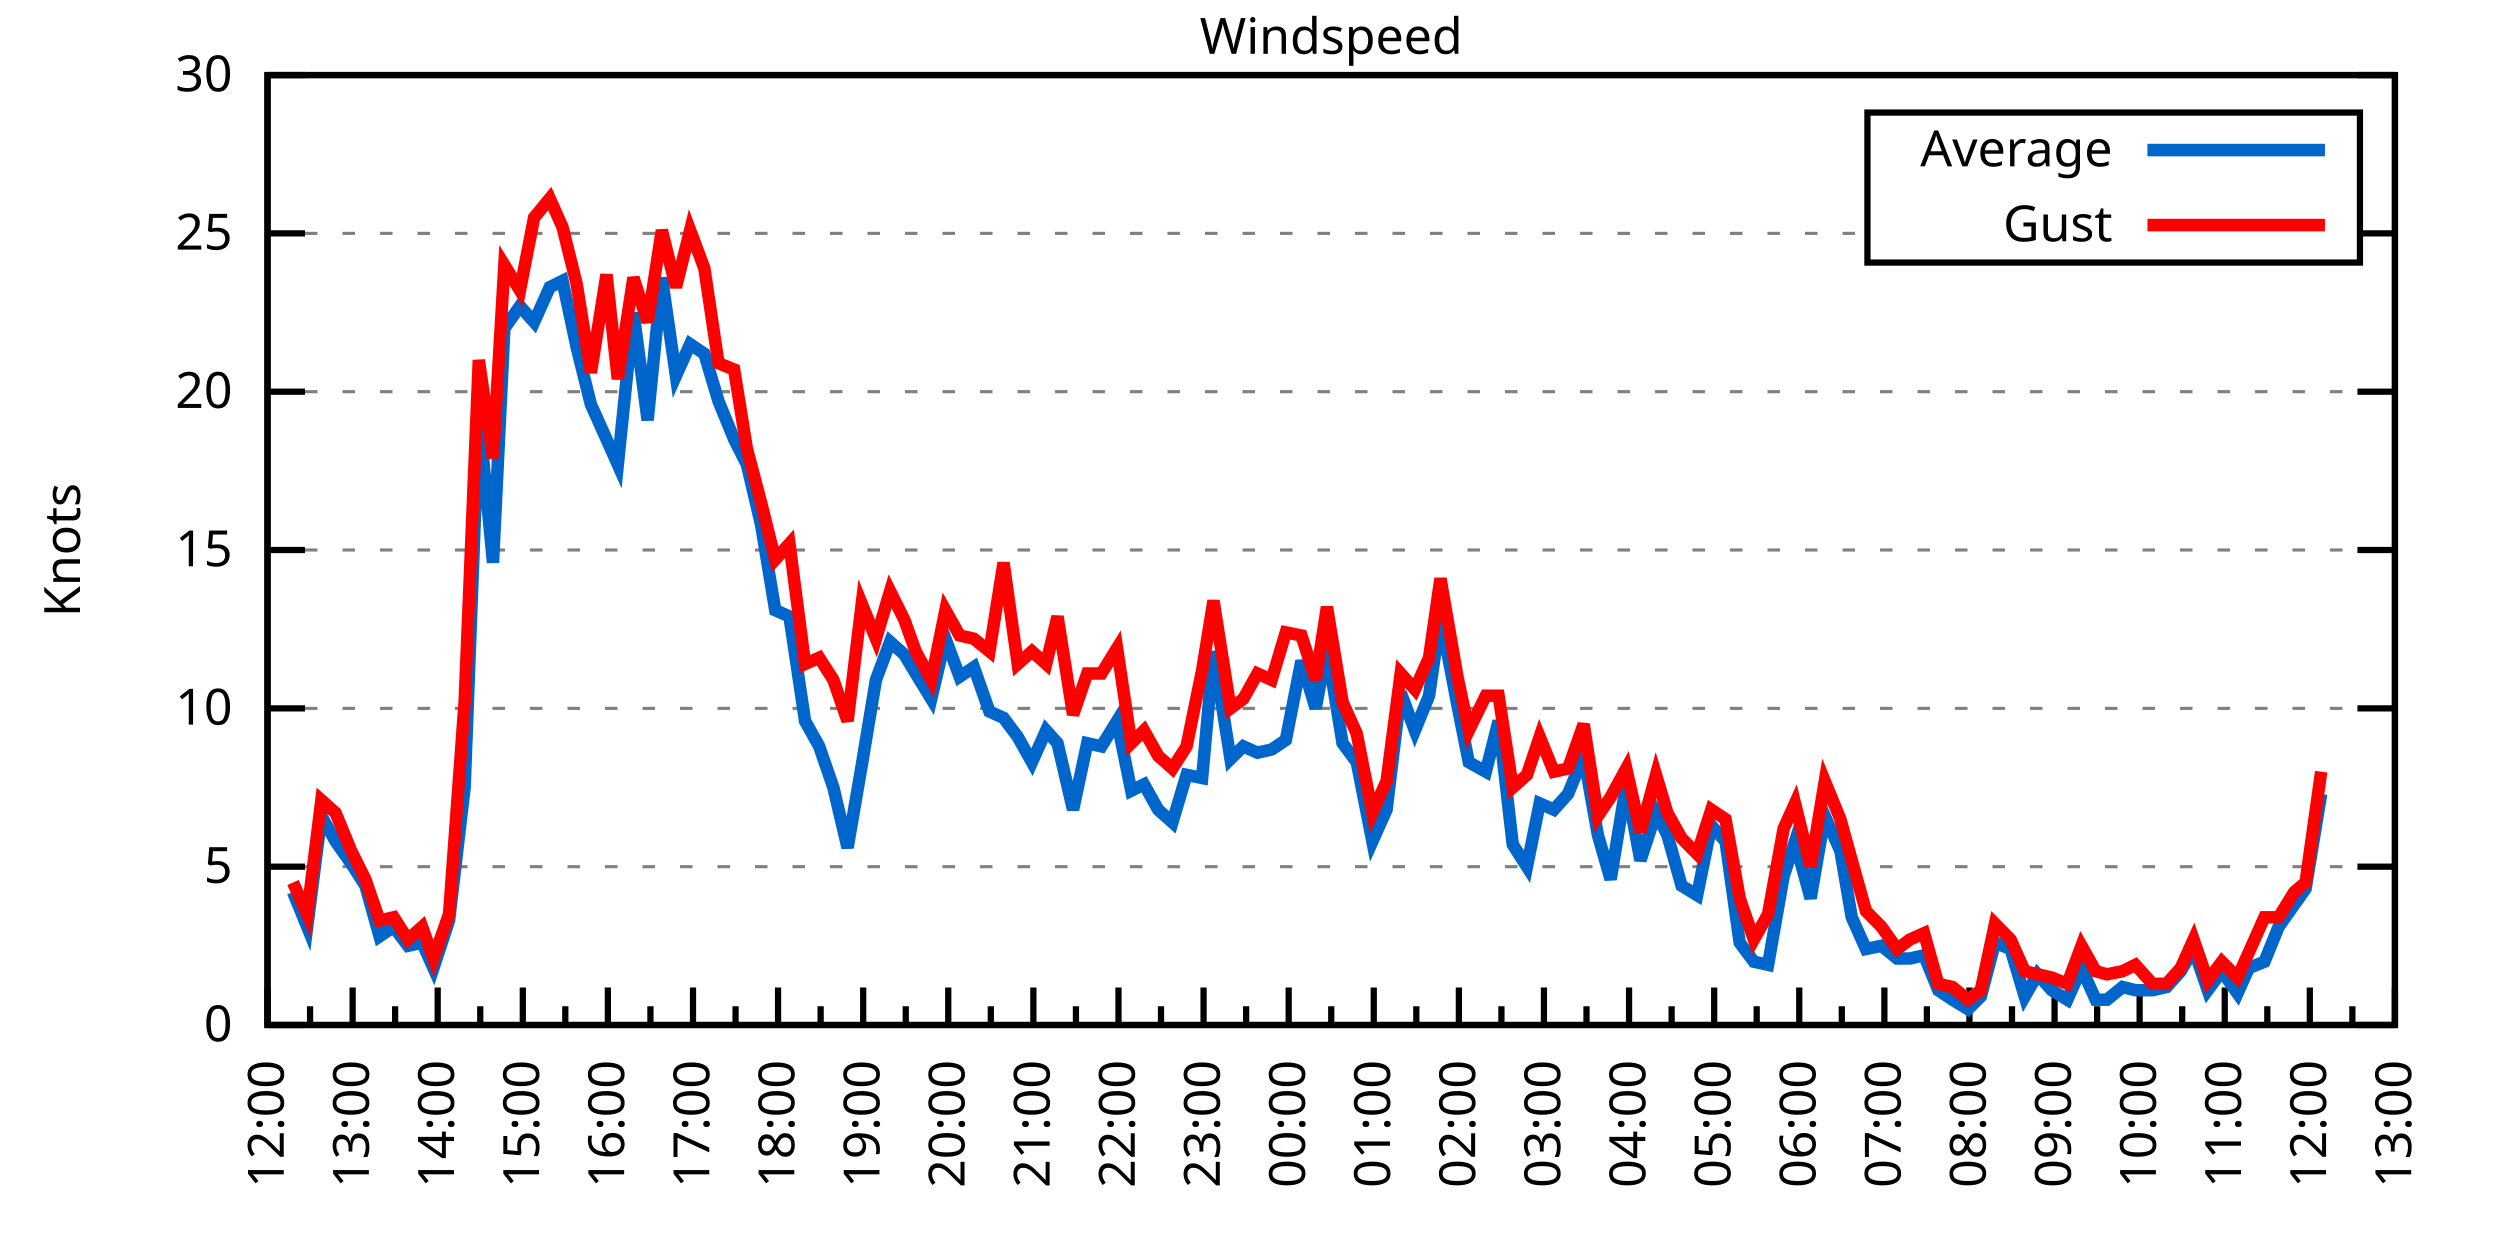
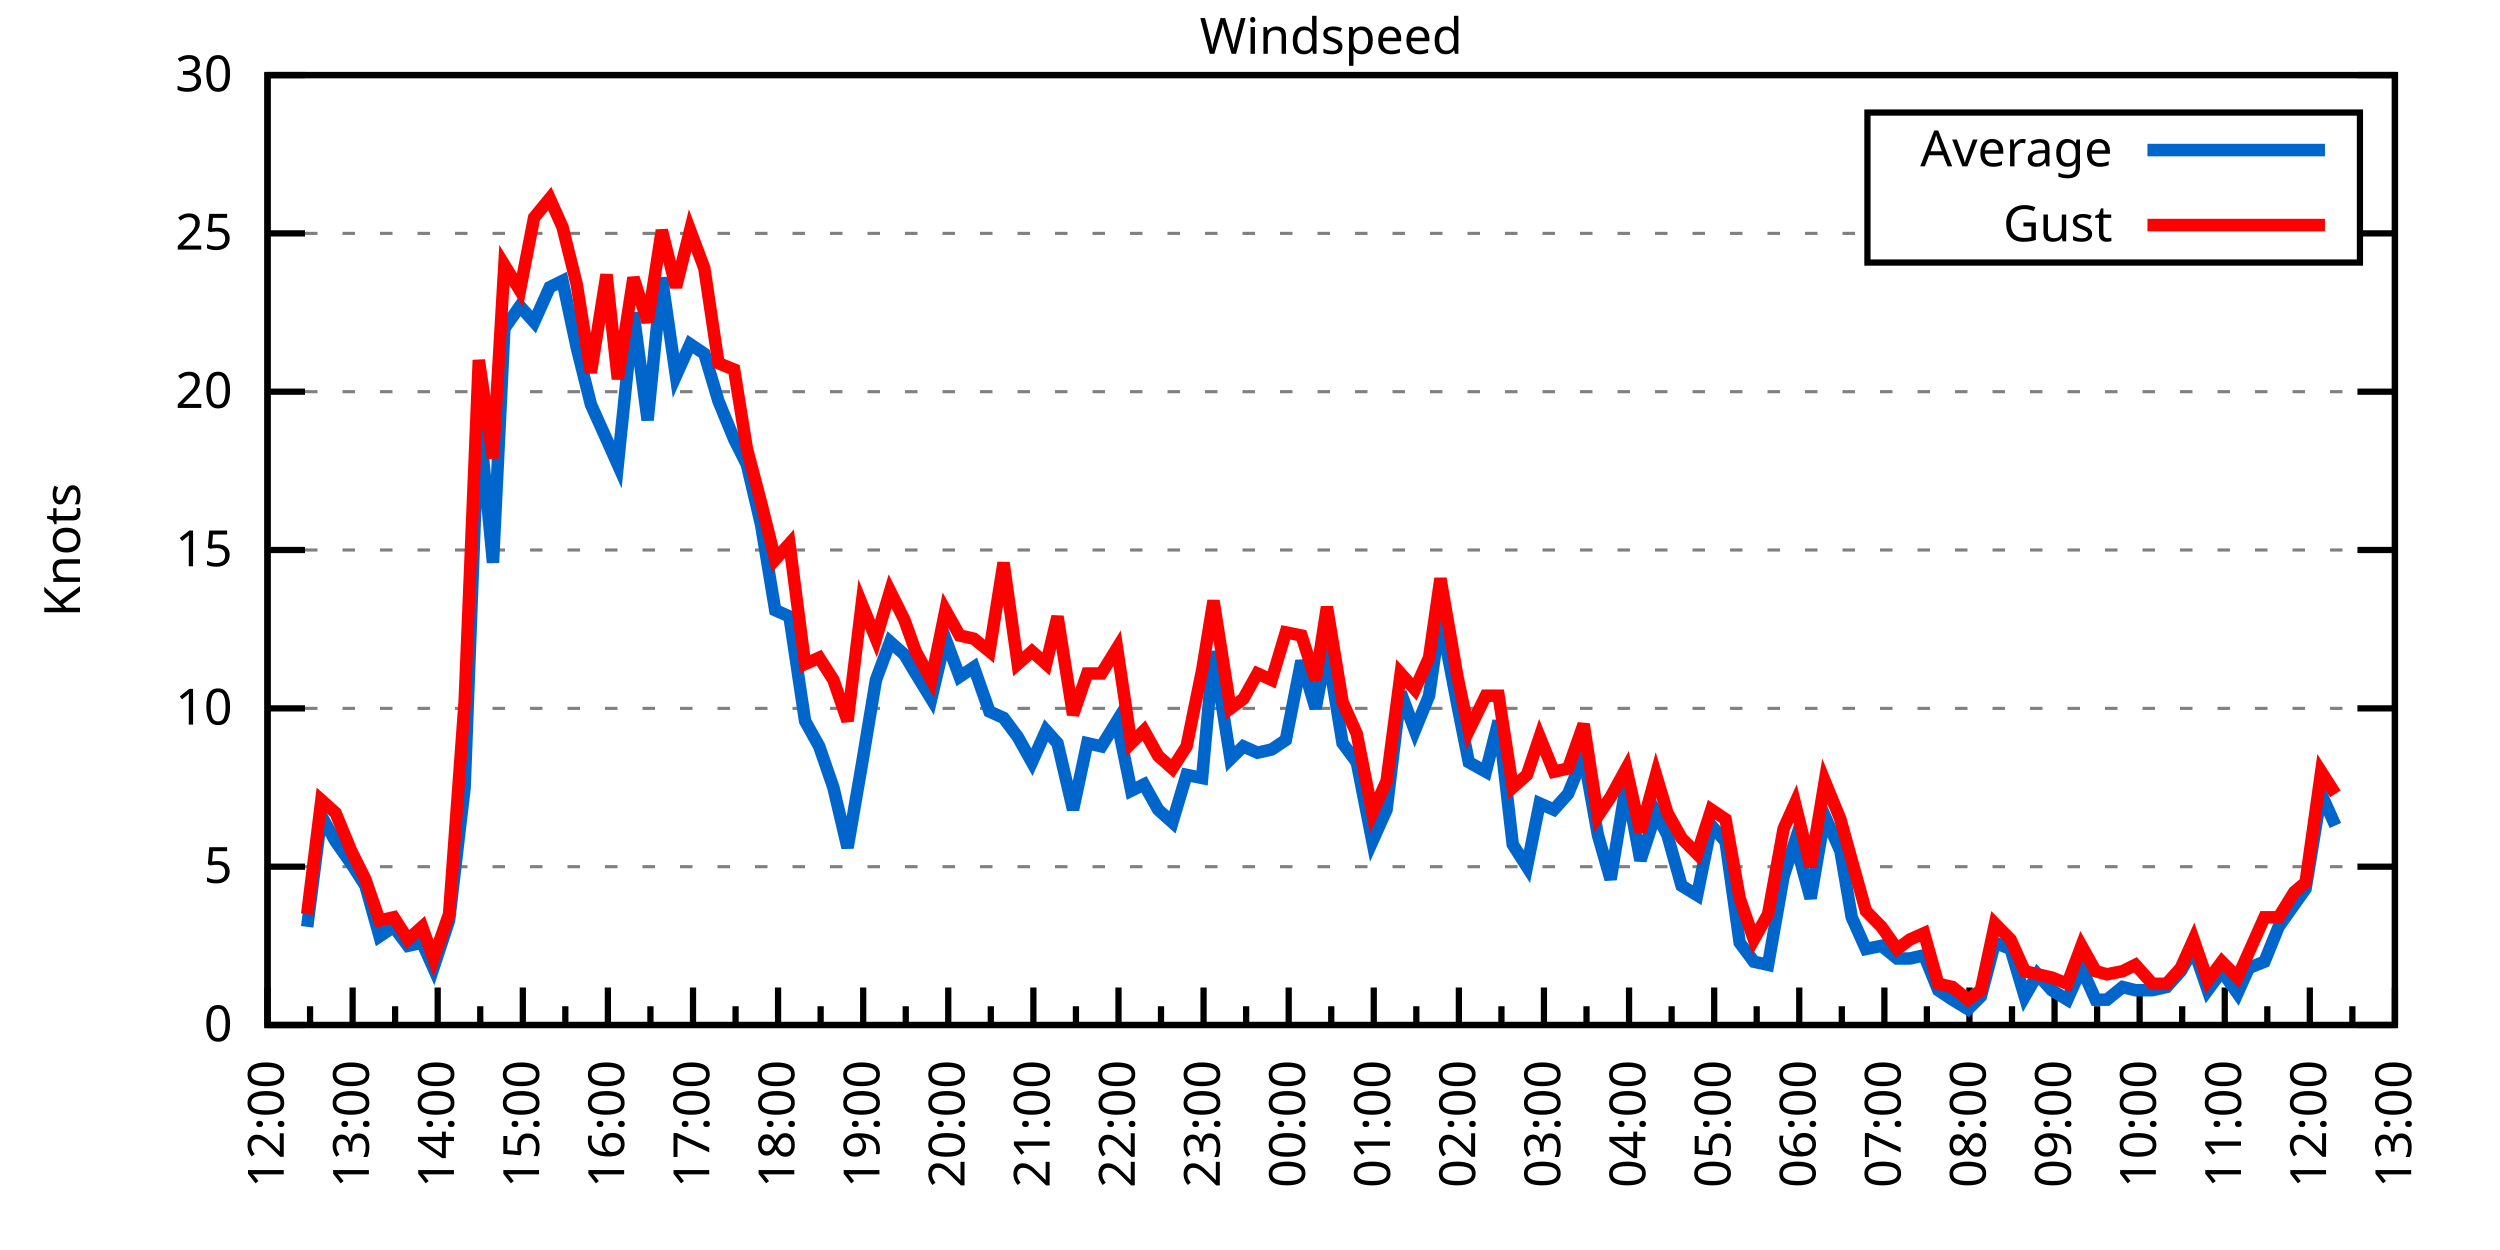
<svg xmlns="http://www.w3.org/2000/svg" xmlns:xlink="http://www.w3.org/1999/xlink" width="400" height="200" viewBox="0 0 400 200">
  <g id="gnuplot_canvas">
    <rect x="0" y="0" width="400" height="200" fill="none" />
    <defs>
      <circle id="gpDot" r="0.5" stroke-width="0.5" stroke="currentColor" />
      <path id="gpPt0" stroke-width="0.333" stroke="currentColor" d="M-1,0 h2 M0,-1 v2" />
      <path id="gpPt1" stroke-width="0.333" stroke="currentColor" d="M-1,-1 L1,1 M1,-1 L-1,1" />
      <path id="gpPt2" stroke-width="0.333" stroke="currentColor" d="M-1,0 L1,0 M0,-1 L0,1 M-1,-1 L1,1 M-1,1 L1,-1" />
      <rect id="gpPt3" stroke-width="0.333" stroke="currentColor" x="-1" y="-1" width="2" height="2" />
      <rect id="gpPt4" stroke-width="0.333" stroke="currentColor" fill="currentColor" x="-1" y="-1" width="2" height="2" />
      <circle id="gpPt5" stroke-width="0.333" stroke="currentColor" cx="0" cy="0" r="1" />
      <use xlink:href="#gpPt5" id="gpPt6" fill="currentColor" stroke="none" />
      <path id="gpPt7" stroke-width="0.333" stroke="currentColor" d="M0,-1.33 L-1.33,0.67 L1.33,0.67 z" />
      <use xlink:href="#gpPt7" id="gpPt8" fill="currentColor" stroke="none" />
      <use xlink:href="#gpPt7" id="gpPt9" stroke="currentColor" transform="rotate(180)" />
      <use xlink:href="#gpPt9" id="gpPt10" fill="currentColor" stroke="none" />
      <use xlink:href="#gpPt3" id="gpPt11" stroke="currentColor" transform="rotate(45)" />
      <use xlink:href="#gpPt11" id="gpPt12" fill="currentColor" stroke="none" />
      <path id="gpPt13" stroke-width="0.333" stroke="currentColor" d="M0,1.330 L1.265,0.411 L0.782,-1.067 L-0.782,-1.076 L-1.265,0.411 z" />
      <use xlink:href="#gpPt13" id="gpPt14" fill="currentColor" stroke="none" />
      <filter id="textbox" filterUnits="objectBoundingBox" x="0" y="0" height="1" width="1">
        <feFlood flood-color="white" flood-opacity="1" result="bgnd" />
        <feComposite in="SourceGraphic" in2="bgnd" operator="atop" />
      </filter>
      <filter id="greybox" filterUnits="objectBoundingBox" x="0" y="0" height="1" width="1">
        <feFlood flood-color="lightgrey" flood-opacity="1" result="grey" />
        <feComposite in="SourceGraphic" in2="grey" operator="atop" />
      </filter>
    </defs>
    <g fill="none" color="white" stroke="currentColor" stroke-width="1.00" stroke-linecap="butt" stroke-linejoin="miter">
</g>
    <g fill="none" color="black" stroke="currentColor" stroke-width="1.00" stroke-linecap="butt" stroke-linejoin="miter">
      <g stroke="none" shape-rendering="crispEdges">
        <polygon fill="rgb(255, 255, 255)" points="42.80,164.00 383.18,164.00 383.18,12.02 42.80,12.02 " />
      </g>
    </g>
    <g fill="none" color="black" stroke="currentColor" stroke-width="1.00" stroke-linecap="butt" stroke-linejoin="miter">
</g>
    <g fill="none" color="black" stroke="black" stroke-width="0.50" stroke-linecap="butt" stroke-linejoin="miter">
</g>
    <g fill="none" color="gray" stroke="currentColor" stroke-width="0.50" stroke-linecap="butt" stroke-linejoin="miter">
      <path stroke="gray" stroke-dasharray="2,4" class="gridline" d="M42.80,164.00 L383.19,164.00  " />
    </g>
    <g fill="none" color="gray" stroke="gray" stroke-width="1.00" stroke-linecap="butt" stroke-linejoin="miter">
</g>
    <g fill="none" color="black" stroke="currentColor" stroke-width="1.00" stroke-linecap="butt" stroke-linejoin="miter">
      <path stroke="black" d="M42.80,164.00 L48.80,164.00 M383.19,164.00 L377.19,164.00  " />
      <g transform="translate(37.20,166.60)" stroke="none" fill="black" font-family="Sans" font-size="8.00" text-anchor="end">
        <text>
          <tspan font-family="Sans"> 0</tspan>
        </text>
      </g>
    </g>
    <g fill="none" color="black" stroke="currentColor" stroke-width="1.00" stroke-linecap="butt" stroke-linejoin="miter">
</g>
    <g fill="none" color="black" stroke="black" stroke-width="0.50" stroke-linecap="butt" stroke-linejoin="miter">
</g>
    <g fill="none" color="gray" stroke="currentColor" stroke-width="0.50" stroke-linecap="butt" stroke-linejoin="miter">
      <path stroke="gray" stroke-dasharray="2,4" class="gridline" d="M42.80,138.67 L383.19,138.67  " />
    </g>
    <g fill="none" color="gray" stroke="gray" stroke-width="1.00" stroke-linecap="butt" stroke-linejoin="miter">
</g>
    <g fill="none" color="black" stroke="currentColor" stroke-width="1.00" stroke-linecap="butt" stroke-linejoin="miter">
      <path stroke="black" d="M42.80,138.67 L48.80,138.67 M383.19,138.67 L377.19,138.67  " />
      <g transform="translate(37.20,141.27)" stroke="none" fill="black" font-family="Sans" font-size="8.00" text-anchor="end">
        <text>
          <tspan font-family="Sans"> 5</tspan>
        </text>
      </g>
    </g>
    <g fill="none" color="black" stroke="currentColor" stroke-width="1.00" stroke-linecap="butt" stroke-linejoin="miter">
</g>
    <g fill="none" color="black" stroke="black" stroke-width="0.50" stroke-linecap="butt" stroke-linejoin="miter">
</g>
    <g fill="none" color="gray" stroke="currentColor" stroke-width="0.50" stroke-linecap="butt" stroke-linejoin="miter">
      <path stroke="gray" stroke-dasharray="2,4" class="gridline" d="M42.80,113.34 L383.19,113.34  " />
    </g>
    <g fill="none" color="gray" stroke="gray" stroke-width="1.00" stroke-linecap="butt" stroke-linejoin="miter">
</g>
    <g fill="none" color="black" stroke="currentColor" stroke-width="1.00" stroke-linecap="butt" stroke-linejoin="miter">
      <path stroke="black" d="M42.80,113.34 L48.80,113.34 M383.19,113.34 L377.19,113.34  " />
      <g transform="translate(37.20,115.94)" stroke="none" fill="black" font-family="Sans" font-size="8.00" text-anchor="end">
        <text>
          <tspan font-family="Sans"> 10</tspan>
        </text>
      </g>
    </g>
    <g fill="none" color="black" stroke="currentColor" stroke-width="1.00" stroke-linecap="butt" stroke-linejoin="miter">
</g>
    <g fill="none" color="black" stroke="black" stroke-width="0.50" stroke-linecap="butt" stroke-linejoin="miter">
</g>
    <g fill="none" color="gray" stroke="currentColor" stroke-width="0.50" stroke-linecap="butt" stroke-linejoin="miter">
      <path stroke="gray" stroke-dasharray="2,4" class="gridline" d="M42.80,88.00 L383.19,88.00  " />
    </g>
    <g fill="none" color="gray" stroke="gray" stroke-width="1.00" stroke-linecap="butt" stroke-linejoin="miter">
</g>
    <g fill="none" color="black" stroke="currentColor" stroke-width="1.00" stroke-linecap="butt" stroke-linejoin="miter">
      <path stroke="black" d="M42.80,88.00 L48.80,88.00 M383.19,88.00 L377.19,88.00  " />
      <g transform="translate(37.20,90.60)" stroke="none" fill="black" font-family="Sans" font-size="8.00" text-anchor="end">
        <text>
          <tspan font-family="Sans"> 15</tspan>
        </text>
      </g>
    </g>
    <g fill="none" color="black" stroke="currentColor" stroke-width="1.00" stroke-linecap="butt" stroke-linejoin="miter">
</g>
    <g fill="none" color="black" stroke="black" stroke-width="0.50" stroke-linecap="butt" stroke-linejoin="miter">
</g>
    <g fill="none" color="gray" stroke="currentColor" stroke-width="0.50" stroke-linecap="butt" stroke-linejoin="miter">
      <path stroke="gray" stroke-dasharray="2,4" class="gridline" d="M42.80,62.67 L383.19,62.67  " />
    </g>
    <g fill="none" color="gray" stroke="gray" stroke-width="1.00" stroke-linecap="butt" stroke-linejoin="miter">
</g>
    <g fill="none" color="black" stroke="currentColor" stroke-width="1.00" stroke-linecap="butt" stroke-linejoin="miter">
      <path stroke="black" d="M42.80,62.67 L48.80,62.67 M383.19,62.67 L377.19,62.67  " />
      <g transform="translate(37.20,65.27)" stroke="none" fill="black" font-family="Sans" font-size="8.00" text-anchor="end">
        <text>
          <tspan font-family="Sans"> 20</tspan>
        </text>
      </g>
    </g>
    <g fill="none" color="black" stroke="currentColor" stroke-width="1.00" stroke-linecap="butt" stroke-linejoin="miter">
</g>
    <g fill="none" color="black" stroke="black" stroke-width="0.50" stroke-linecap="butt" stroke-linejoin="miter">
</g>
    <g fill="none" color="gray" stroke="currentColor" stroke-width="0.50" stroke-linecap="butt" stroke-linejoin="miter">
      <path stroke="gray" stroke-dasharray="2,4" class="gridline" d="M42.80,37.34 L298.79,37.34 M377.59,37.34 L383.19,37.34  " />
    </g>
    <g fill="none" color="gray" stroke="gray" stroke-width="1.00" stroke-linecap="butt" stroke-linejoin="miter">
</g>
    <g fill="none" color="black" stroke="currentColor" stroke-width="1.00" stroke-linecap="butt" stroke-linejoin="miter">
      <path stroke="black" d="M42.80,37.34 L48.80,37.34 M383.19,37.34 L377.19,37.34  " />
      <g transform="translate(37.20,39.94)" stroke="none" fill="black" font-family="Sans" font-size="8.00" text-anchor="end">
        <text>
          <tspan font-family="Sans"> 25</tspan>
        </text>
      </g>
    </g>
    <g fill="none" color="black" stroke="currentColor" stroke-width="1.00" stroke-linecap="butt" stroke-linejoin="miter">
</g>
    <g fill="none" color="black" stroke="black" stroke-width="0.50" stroke-linecap="butt" stroke-linejoin="miter">
</g>
    <g fill="none" color="gray" stroke="currentColor" stroke-width="0.50" stroke-linecap="butt" stroke-linejoin="miter">
      <path stroke="gray" stroke-dasharray="2,4" class="gridline" d="M42.80,12.01 L383.19,12.01  " />
    </g>
    <g fill="none" color="gray" stroke="gray" stroke-width="1.00" stroke-linecap="butt" stroke-linejoin="miter">
</g>
    <g fill="none" color="black" stroke="currentColor" stroke-width="1.00" stroke-linecap="butt" stroke-linejoin="miter">
      <path stroke="black" d="M42.80,12.01 L48.80,12.01 M383.19,12.01 L377.19,12.01  " />
      <g transform="translate(37.20,14.61)" stroke="none" fill="black" font-family="Sans" font-size="8.00" text-anchor="end">
        <text>
          <tspan font-family="Sans"> 30</tspan>
        </text>
      </g>
    </g>
    <g fill="none" color="black" stroke="currentColor" stroke-width="1.00" stroke-linecap="butt" stroke-linejoin="miter">
      <path stroke="black" d="M42.80,164.00 L42.80,158.00  " />
      <g transform="translate(45.40,169.60) rotate(270)" stroke="none" fill="black" font-family="Sans" font-size="8.00" text-anchor="end">
        <text>
          <tspan font-family="Sans">12:00</tspan>
        </text>
      </g>
    </g>
    <g fill="none" color="black" stroke="currentColor" stroke-width="1.00" stroke-linecap="butt" stroke-linejoin="miter">
      <path stroke="black" d="M49.61,164.00 L49.61,161.00 M56.42,164.00 L56.42,158.00  " />
      <g transform="translate(59.02,169.60) rotate(270)" stroke="none" fill="black" font-family="Sans" font-size="8.00" text-anchor="end">
        <text>
          <tspan font-family="Sans">13:00</tspan>
        </text>
      </g>
    </g>
    <g fill="none" color="black" stroke="currentColor" stroke-width="1.00" stroke-linecap="butt" stroke-linejoin="miter">
      <path stroke="black" d="M63.22,164.00 L63.22,161.00 M70.03,164.00 L70.03,158.00  " />
      <g transform="translate(72.63,169.60) rotate(270)" stroke="none" fill="black" font-family="Sans" font-size="8.00" text-anchor="end">
        <text>
          <tspan font-family="Sans">14:00</tspan>
        </text>
      </g>
    </g>
    <g fill="none" color="black" stroke="currentColor" stroke-width="1.00" stroke-linecap="butt" stroke-linejoin="miter">
      <path stroke="black" d="M76.84,164.00 L76.84,161.00 M83.65,164.00 L83.65,158.00  " />
      <g transform="translate(86.25,169.60) rotate(270)" stroke="none" fill="black" font-family="Sans" font-size="8.00" text-anchor="end">
        <text>
          <tspan font-family="Sans">15:00</tspan>
        </text>
      </g>
    </g>
    <g fill="none" color="black" stroke="currentColor" stroke-width="1.00" stroke-linecap="butt" stroke-linejoin="miter">
      <path stroke="black" d="M90.45,164.00 L90.45,161.00 M97.26,164.00 L97.26,158.00  " />
      <g transform="translate(99.86,169.60) rotate(270)" stroke="none" fill="black" font-family="Sans" font-size="8.00" text-anchor="end">
        <text>
          <tspan font-family="Sans">16:00</tspan>
        </text>
      </g>
    </g>
    <g fill="none" color="black" stroke="currentColor" stroke-width="1.00" stroke-linecap="butt" stroke-linejoin="miter">
      <path stroke="black" d="M104.07,164.00 L104.07,161.00 M110.88,164.00 L110.88,158.00  " />
      <g transform="translate(113.48,169.60) rotate(270)" stroke="none" fill="black" font-family="Sans" font-size="8.00" text-anchor="end">
        <text>
          <tspan font-family="Sans">17:00</tspan>
        </text>
      </g>
    </g>
    <g fill="none" color="black" stroke="currentColor" stroke-width="1.00" stroke-linecap="butt" stroke-linejoin="miter">
      <path stroke="black" d="M117.69,164.00 L117.69,161.00 M124.49,164.00 L124.49,158.00  " />
      <g transform="translate(127.09,169.60) rotate(270)" stroke="none" fill="black" font-family="Sans" font-size="8.00" text-anchor="end">
        <text>
          <tspan font-family="Sans">18:00</tspan>
        </text>
      </g>
    </g>
    <g fill="none" color="black" stroke="currentColor" stroke-width="1.00" stroke-linecap="butt" stroke-linejoin="miter">
      <path stroke="black" d="M131.30,164.00 L131.30,161.00 M138.11,164.00 L138.11,158.00  " />
      <g transform="translate(140.71,169.60) rotate(270)" stroke="none" fill="black" font-family="Sans" font-size="8.00" text-anchor="end">
        <text>
          <tspan font-family="Sans">19:00</tspan>
        </text>
      </g>
    </g>
    <g fill="none" color="black" stroke="currentColor" stroke-width="1.00" stroke-linecap="butt" stroke-linejoin="miter">
      <path stroke="black" d="M144.92,164.00 L144.92,161.00 M151.72,164.00 L151.72,158.00  " />
      <g transform="translate(154.32,169.60) rotate(270)" stroke="none" fill="black" font-family="Sans" font-size="8.00" text-anchor="end">
        <text>
          <tspan font-family="Sans">20:00</tspan>
        </text>
      </g>
    </g>
    <g fill="none" color="black" stroke="currentColor" stroke-width="1.00" stroke-linecap="butt" stroke-linejoin="miter">
      <path stroke="black" d="M158.53,164.00 L158.53,161.00 M165.34,164.00 L165.34,158.00  " />
      <g transform="translate(167.94,169.60) rotate(270)" stroke="none" fill="black" font-family="Sans" font-size="8.00" text-anchor="end">
        <text>
          <tspan font-family="Sans">21:00</tspan>
        </text>
      </g>
    </g>
    <g fill="none" color="black" stroke="currentColor" stroke-width="1.00" stroke-linecap="butt" stroke-linejoin="miter">
      <path stroke="black" d="M172.15,164.00 L172.15,161.00 M178.96,164.00 L178.96,158.00  " />
      <g transform="translate(181.56,169.60) rotate(270)" stroke="none" fill="black" font-family="Sans" font-size="8.00" text-anchor="end">
        <text>
          <tspan font-family="Sans">22:00</tspan>
        </text>
      </g>
    </g>
    <g fill="none" color="black" stroke="currentColor" stroke-width="1.00" stroke-linecap="butt" stroke-linejoin="miter">
      <path stroke="black" d="M185.76,164.00 L185.76,161.00 M192.57,164.00 L192.57,158.00  " />
      <g transform="translate(195.17,169.60) rotate(270)" stroke="none" fill="black" font-family="Sans" font-size="8.00" text-anchor="end">
        <text>
          <tspan font-family="Sans">23:00</tspan>
        </text>
      </g>
    </g>
    <g fill="none" color="black" stroke="currentColor" stroke-width="1.00" stroke-linecap="butt" stroke-linejoin="miter">
      <path stroke="black" d="M199.38,164.00 L199.38,161.00 M206.19,164.00 L206.19,158.00  " />
      <g transform="translate(208.79,169.60) rotate(270)" stroke="none" fill="black" font-family="Sans" font-size="8.00" text-anchor="end">
        <text>
          <tspan font-family="Sans">00:00</tspan>
        </text>
      </g>
    </g>
    <g fill="none" color="black" stroke="currentColor" stroke-width="1.00" stroke-linecap="butt" stroke-linejoin="miter">
      <path stroke="black" d="M213.00,164.00 L213.00,161.00 M219.80,164.00 L219.80,158.00  " />
      <g transform="translate(222.40,169.60) rotate(270)" stroke="none" fill="black" font-family="Sans" font-size="8.00" text-anchor="end">
        <text>
          <tspan font-family="Sans">01:00</tspan>
        </text>
      </g>
    </g>
    <g fill="none" color="black" stroke="currentColor" stroke-width="1.00" stroke-linecap="butt" stroke-linejoin="miter">
      <path stroke="black" d="M226.61,164.00 L226.61,161.00 M233.42,164.00 L233.42,158.00  " />
      <g transform="translate(236.02,169.60) rotate(270)" stroke="none" fill="black" font-family="Sans" font-size="8.00" text-anchor="end">
        <text>
          <tspan font-family="Sans">02:00</tspan>
        </text>
      </g>
    </g>
    <g fill="none" color="black" stroke="currentColor" stroke-width="1.00" stroke-linecap="butt" stroke-linejoin="miter">
      <path stroke="black" d="M240.23,164.00 L240.23,161.00 M247.03,164.00 L247.03,158.00  " />
      <g transform="translate(249.63,169.60) rotate(270)" stroke="none" fill="black" font-family="Sans" font-size="8.00" text-anchor="end">
        <text>
          <tspan font-family="Sans">03:00</tspan>
        </text>
      </g>
    </g>
    <g fill="none" color="black" stroke="currentColor" stroke-width="1.00" stroke-linecap="butt" stroke-linejoin="miter">
      <path stroke="black" d="M253.84,164.00 L253.84,161.00 M260.65,164.00 L260.65,158.00  " />
      <g transform="translate(263.25,169.60) rotate(270)" stroke="none" fill="black" font-family="Sans" font-size="8.00" text-anchor="end">
        <text>
          <tspan font-family="Sans">04:00</tspan>
        </text>
      </g>
    </g>
    <g fill="none" color="black" stroke="currentColor" stroke-width="1.00" stroke-linecap="butt" stroke-linejoin="miter">
      <path stroke="black" d="M267.46,164.00 L267.46,161.00 M274.27,164.00 L274.27,158.00  " />
      <g transform="translate(276.87,169.60) rotate(270)" stroke="none" fill="black" font-family="Sans" font-size="8.00" text-anchor="end">
        <text>
          <tspan font-family="Sans">05:00</tspan>
        </text>
      </g>
    </g>
    <g fill="none" color="black" stroke="currentColor" stroke-width="1.00" stroke-linecap="butt" stroke-linejoin="miter">
      <path stroke="black" d="M281.07,164.00 L281.07,161.00 M287.88,164.00 L287.88,158.00  " />
      <g transform="translate(290.48,169.60) rotate(270)" stroke="none" fill="black" font-family="Sans" font-size="8.00" text-anchor="end">
        <text>
          <tspan font-family="Sans">06:00</tspan>
        </text>
      </g>
    </g>
    <g fill="none" color="black" stroke="currentColor" stroke-width="1.00" stroke-linecap="butt" stroke-linejoin="miter">
      <path stroke="black" d="M294.69,164.00 L294.69,161.00 M301.50,164.00 L301.50,158.00  " />
      <g transform="translate(304.10,169.60) rotate(270)" stroke="none" fill="black" font-family="Sans" font-size="8.00" text-anchor="end">
        <text>
          <tspan font-family="Sans">07:00</tspan>
        </text>
      </g>
    </g>
    <g fill="none" color="black" stroke="currentColor" stroke-width="1.00" stroke-linecap="butt" stroke-linejoin="miter">
      <path stroke="black" d="M308.30,164.00 L308.30,161.00 M315.11,164.00 L315.11,158.00  " />
      <g transform="translate(317.71,169.60) rotate(270)" stroke="none" fill="black" font-family="Sans" font-size="8.00" text-anchor="end">
        <text>
          <tspan font-family="Sans">08:00</tspan>
        </text>
      </g>
    </g>
    <g fill="none" color="black" stroke="currentColor" stroke-width="1.00" stroke-linecap="butt" stroke-linejoin="miter">
      <path stroke="black" d="M321.92,164.00 L321.92,161.00 M328.73,164.00 L328.73,158.00  " />
      <g transform="translate(331.33,169.60) rotate(270)" stroke="none" fill="black" font-family="Sans" font-size="8.00" text-anchor="end">
        <text>
          <tspan font-family="Sans">09:00</tspan>
        </text>
      </g>
    </g>
    <g fill="none" color="black" stroke="currentColor" stroke-width="1.00" stroke-linecap="butt" stroke-linejoin="miter">
      <path stroke="black" d="M335.54,164.00 L335.54,161.00 M342.34,164.00 L342.34,158.00  " />
      <g transform="translate(344.94,169.60) rotate(270)" stroke="none" fill="black" font-family="Sans" font-size="8.00" text-anchor="end">
        <text>
          <tspan font-family="Sans">10:00</tspan>
        </text>
      </g>
    </g>
    <g fill="none" color="black" stroke="currentColor" stroke-width="1.00" stroke-linecap="butt" stroke-linejoin="miter">
      <path stroke="black" d="M349.15,164.00 L349.15,161.00 M355.96,164.00 L355.96,158.00  " />
      <g transform="translate(358.56,169.60) rotate(270)" stroke="none" fill="black" font-family="Sans" font-size="8.00" text-anchor="end">
        <text>
          <tspan font-family="Sans">11:00</tspan>
        </text>
      </g>
    </g>
    <g fill="none" color="black" stroke="currentColor" stroke-width="1.00" stroke-linecap="butt" stroke-linejoin="miter">
      <path stroke="black" d="M362.77,164.00 L362.77,161.00 M369.57,164.00 L369.57,158.00  " />
      <g transform="translate(372.17,169.60) rotate(270)" stroke="none" fill="black" font-family="Sans" font-size="8.00" text-anchor="end">
        <text>
          <tspan font-family="Sans">12:00</tspan>
        </text>
      </g>
    </g>
    <g fill="none" color="black" stroke="currentColor" stroke-width="1.00" stroke-linecap="butt" stroke-linejoin="miter">
      <path stroke="black" d="M376.38,164.00 L376.38,161.00 M383.19,164.00 L383.19,158.00  " />
      <g transform="translate(385.79,169.60) rotate(270)" stroke="none" fill="black" font-family="Sans" font-size="8.00" text-anchor="end">
        <text>
          <tspan font-family="Sans">13:00</tspan>
        </text>
      </g>
    </g>
    <g fill="none" color="black" stroke="currentColor" stroke-width="1.00" stroke-linecap="butt" stroke-linejoin="miter">
</g>
    <g fill="none" color="black" stroke="currentColor" stroke-width="1.00" stroke-linecap="butt" stroke-linejoin="miter">
      <path stroke="black" d="M42.80,12.01 L42.80,164.00 L383.19,164.00 L383.19,12.01 L42.80,12.01 Z  " />
    </g>
    <g fill="none" color="black" stroke="currentColor" stroke-width="1.00" stroke-linecap="butt" stroke-linejoin="miter">
      <g transform="translate(12.80,88.01) rotate(270)" stroke="none" fill="black" font-family="Sans" font-size="8.00" text-anchor="middle">
        <text>
          <tspan font-family="Sans">Knots</tspan>
        </text>
      </g>
    </g>
    <g fill="none" color="black" stroke="currentColor" stroke-width="1.00" stroke-linecap="butt" stroke-linejoin="miter">
</g>
    <g fill="none" color="black" stroke="currentColor" stroke-width="1.00" stroke-linecap="butt" stroke-linejoin="miter">
      <path stroke="black" d="M298.79,42.01 L298.79,18.01 L377.59,18.01 L377.59,42.01 L298.79,42.01 Z  " />
    </g>
    <g id="Windspeed_plot_1">
      <g fill="none" color="white" stroke="black" stroke-width="2.00" stroke-linecap="butt" stroke-linejoin="miter">
</g>
      <g fill="none" color="black" stroke="currentColor" stroke-width="2.00" stroke-linecap="butt" stroke-linejoin="miter">
        <g transform="translate(337.99,26.61)" stroke="none" fill="black" font-family="Sans" font-size="8.00" text-anchor="end">
          <text>
            <tspan font-family="Sans">Average</tspan>
          </text>
        </g>
      </g>
      <g fill="none" color="black" stroke="currentColor" stroke-width="2.00" stroke-linecap="butt" stroke-linejoin="miter">
-         <path stroke="rgb(  0, 102, 204)" d="M343.59,24.01 L371.99,24.01 M46.88,142.72 L49.15,148.29 L51.42,130.56 L53.69,134.62 L56.19,138.16 L58.46,141.71   L60.73,149.81 L63.00,148.29 L65.27,151.33 L67.54,150.83 L69.35,154.88 L71.85,147.28 L74.34,126.00 L76.61,66.22   L78.88,90.03 L80.70,52.54 L83.19,48.99 L85.46,51.53 L87.96,45.95 L90.00,44.94 L92.27,55.58 L94.54,64.70   L97.04,70.27 L98.85,74.33 L101.35,50.01 L103.62,67.23 L105.89,44.43 L108.15,60.14 L110.42,55.07 L112.69,56.59   L114.96,64.19 L117.46,70.27 L119.50,74.33 L121.77,83.95 L124.04,97.63 L126.31,98.64 L128.81,115.36 L131.07,119.42   L133.34,126.00 L135.61,135.63 L137.88,122.46 L140.15,108.78 L142.42,102.70 L144.69,104.72 L146.51,107.76 L149.00,111.82   L151.27,102.19 L153.54,108.27 L155.81,106.75 L158.31,113.84 L160.57,114.86 L162.84,117.90 L165.11,121.95 L167.38,116.88   L169.20,118.91 L171.69,129.55 L173.96,118.91 L176.23,119.42 L178.73,115.36 L181.00,126.51 L183.04,125.50 L185.31,129.55   L187.58,131.58 L189.85,123.98 L192.34,124.48 L194.16,104.22 L196.88,121.44 L198.93,119.42 L201.19,120.43 L203.46,119.92   L205.73,118.40 L208.23,105.74 L210.50,113.34 L212.31,103.71 L214.81,118.91 L217.08,121.95 L219.58,134.62 L221.85,129.55   L224.11,110.80 L226.38,116.88 L228.65,111.31 L230.47,98.64 L233.19,112.83 L235.01,121.95 L237.73,123.47 L239.77,115.36   L242.04,135.12 L244.31,138.67 L246.35,128.54 L248.62,129.55 L250.89,127.02 L253.39,120.94 L255.66,133.60 L257.70,140.69   L260.20,125.50 L262.47,137.66 L264.96,130.06 L266.78,133.60 L269.05,141.71 L271.54,143.23 L273.81,132.08 L276.08,134.62   L278.35,150.83 L280.62,153.87 L282.89,154.37 L285.38,140.19 L287.20,134.62 L289.70,143.73 L291.97,130.56 L294.46,136.14   L296.28,146.77 L298.55,151.84 L301.04,151.33 L303.54,153.36 L305.58,153.36 L307.85,152.85 L310.12,158.43 L312.39,159.95   L314.89,161.47 L316.93,159.44 L319.20,150.83 L321.69,151.84 L323.96,159.44 L326.00,155.89 L328.27,158.43 L330.77,159.95   L333.04,154.88 L335.31,159.95 L337.12,159.95 L339.62,157.92 L341.66,158.43 L344.39,158.43 L346.65,157.92 L348.92,155.39   L350.97,151.84 L353.24,158.43 L355.50,155.39 L358.00,158.93 L359.82,154.88 L362.31,153.87 L364.58,148.29 L367.08,144.75   L368.89,142.21 L371.39,127.02  " />
+         <path stroke="rgb(  0, 102, 204)" d="M343.59,24.01 L371.99,24.01 M49.15,148.29 L51.42,130.56 L53.69,134.62 L56.19,138.16 L58.46,141.71 L60.73,149.81   L63.00,148.29 L65.27,151.33 L67.54,150.83 L69.35,154.88 L71.85,147.28 L74.34,126.00 L76.61,66.22 L78.88,90.03   L80.70,52.54 L83.19,48.99 L85.46,51.53 L87.96,45.95 L90.00,44.94 L92.27,55.58 L94.54,64.70 L97.04,70.27   L98.85,74.33 L101.35,50.01 L103.62,67.23 L105.89,44.43 L108.15,60.14 L110.42,55.07 L112.69,56.59 L114.96,64.19   L117.46,70.27 L119.50,74.33 L121.77,83.95 L124.04,97.63 L126.31,98.64 L128.81,115.36 L131.07,119.42 L133.34,126.00   L135.61,135.63 L137.88,122.46 L140.15,108.78 L142.42,102.70 L144.69,104.72 L146.51,107.76 L149.00,111.82 L151.27,102.19   L153.54,108.27 L155.81,106.75 L158.31,113.84 L160.57,114.86 L162.84,117.90 L165.11,121.95 L167.38,116.88 L169.20,118.91   L171.69,129.55 L173.96,118.91 L176.23,119.42 L178.73,115.36 L181.00,126.51 L183.04,125.50 L185.31,129.55 L187.58,131.58   L189.85,123.98 L192.34,124.48 L194.16,104.22 L196.88,121.44 L198.93,119.42 L201.19,120.43 L203.46,119.92 L205.73,118.40   L208.23,105.74 L210.50,113.34 L212.31,103.71 L214.81,118.91 L217.08,121.95 L219.58,134.62 L221.85,129.55 L224.11,110.80   L226.38,116.88 L228.65,111.31 L230.47,98.64 L233.19,112.83 L235.01,121.95 L237.73,123.47 L239.77,115.36 L242.04,135.12   L244.31,138.67 L246.35,128.54 L248.62,129.55 L250.89,127.02 L253.39,120.94 L255.66,133.60 L257.70,140.69 L260.20,125.50   L262.47,137.66 L264.96,130.06 L266.78,133.60 L269.05,141.71 L271.54,143.23 L273.81,132.08 L276.08,134.62 L278.35,150.83   L280.62,153.87 L282.89,154.37 L285.38,140.19 L287.20,134.62 L289.70,143.73 L291.97,130.56 L294.46,136.14 L296.28,146.77   L298.55,151.84 L301.04,151.33 L303.54,153.36 L305.58,153.36 L307.85,152.85 L310.12,158.43 L312.39,159.95 L314.89,161.47   L316.93,159.44 L319.20,150.83 L321.69,151.84 L323.96,159.44 L326.00,155.89 L328.27,158.43 L330.77,159.95 L333.04,154.88   L335.31,159.95 L337.12,159.95 L339.62,157.92 L341.66,158.43 L344.39,158.43 L346.65,157.92 L348.92,155.39 L350.97,151.84   L353.24,158.43 L355.50,155.39 L358.00,158.93 L359.82,154.88 L362.31,153.87 L364.58,148.29 L367.08,144.75 L368.89,142.21   L371.39,127.02 L373.66,132.08  " />
      </g>
    </g>
    <g id="Windspeed_plot_2">
      <g fill="none" color="black" stroke="currentColor" stroke-width="2.00" stroke-linecap="butt" stroke-linejoin="miter">
        <g transform="translate(337.99,38.61)" stroke="none" fill="black" font-family="Sans" font-size="8.00" text-anchor="end">
          <text>
            <tspan font-family="Sans">Gust</tspan>
          </text>
        </g>
      </g>
      <g fill="none" color="black" stroke="currentColor" stroke-width="2.00" stroke-linecap="butt" stroke-linejoin="miter">
-         <path stroke="rgb(255,   0,   0)" d="M343.59,36.01 L371.99,36.01 M46.88,141.20 L49.15,146.27 L51.42,128.03 L53.69,130.06 L56.19,136.14 L58.46,140.69   L60.73,147.28 L63.00,146.77 L65.27,150.32 L67.54,148.29 L69.35,153.36 L71.85,146.27 L74.34,112.32 L76.61,57.61   L78.88,73.31 L80.70,42.41 L83.19,46.46 L85.46,34.81 L87.96,31.77 L90.00,36.33 L92.27,45.45 L94.54,59.63   L97.04,43.93 L98.85,60.65 L101.35,44.43 L103.62,51.53 L105.89,36.84 L108.15,45.95 L110.42,36.84 L112.69,42.91   L114.96,58.11 L117.46,59.13 L119.50,71.79 L121.77,80.41 L124.04,89.52 L126.31,86.99 L128.81,106.24 L131.07,105.23   L133.34,108.78 L135.61,115.36 L137.88,96.62 L140.15,102.19 L142.42,94.59 L144.69,99.15 L146.51,104.22 L149.00,108.78   L151.27,97.63 L153.54,101.68 L155.81,102.19 L158.31,104.22 L160.57,90.03 L162.84,106.24 L165.11,104.22 L167.38,106.24   L169.20,98.64 L171.69,114.35 L173.96,107.76 L176.23,107.76 L178.73,103.71 L181.00,118.91 L183.04,116.88 L185.31,120.94   L187.58,122.96 L189.85,119.42 L192.34,107.26 L194.16,96.11 L196.88,113.34 L198.93,111.82 L201.19,107.76 L203.46,108.78   L205.73,101.18 L208.23,101.68 L210.50,108.78 L212.31,97.12 L214.81,112.32 L217.08,117.39 L219.58,130.06 L221.85,124.99   L224.11,107.76 L226.38,110.30 L228.65,105.23 L230.47,92.56 L233.19,108.27 L235.01,116.88 L237.73,111.31 L239.77,111.31   L242.04,126.00 L244.31,123.98 L246.35,117.90 L248.62,123.47 L250.89,122.96 L253.39,115.87 L255.66,130.56 L257.70,127.52   L260.20,122.96 L262.47,133.10 L264.96,123.98 L266.78,130.06 L269.05,134.11 L271.54,136.64 L273.81,129.55 L276.08,131.07   L278.35,143.73 L280.62,150.32 L282.89,146.27 L285.38,132.59 L287.20,128.54 L289.70,138.67 L291.97,124.99 L294.46,131.07   L296.28,137.66 L298.55,145.76 L301.04,148.29 L303.54,151.84 L305.58,150.32 L307.85,149.31 L310.12,157.41 L312.39,157.92   L314.89,159.95 L316.93,158.43 L319.20,147.79 L321.69,150.32 L323.96,155.39 L326.00,155.89 L328.27,156.40 L330.77,157.41   L333.04,151.33 L335.31,155.39 L337.12,155.89 L339.62,155.39 L341.66,154.37 L344.39,157.41 L346.65,157.41 L348.92,154.88   L350.97,150.32 L353.24,156.91 L355.50,153.87 L358.00,156.40 L359.82,152.35 L362.31,146.77 L364.58,146.77 L367.08,142.72   L368.89,141.20 L371.39,123.47  " />
+         <path stroke="rgb(255,   0,   0)" d="M343.59,36.01 L371.99,36.01 M49.15,146.27 L51.42,128.03 L53.69,130.06 L56.19,136.14 L58.46,140.69 L60.73,147.28   L63.00,146.77 L65.27,150.32 L67.54,148.29 L69.35,153.36 L71.85,146.27 L74.34,112.32 L76.61,57.61 L78.88,73.31   L80.70,42.41 L83.19,46.46 L85.46,34.81 L87.96,31.77 L90.00,36.33 L92.27,45.45 L94.54,59.63 L97.04,43.93   L98.85,60.65 L101.35,44.43 L103.62,51.53 L105.89,36.84 L108.15,45.95 L110.42,36.84 L112.69,42.91 L114.96,58.11   L117.46,59.13 L119.50,71.79 L121.77,80.41 L124.04,89.52 L126.31,86.99 L128.81,106.24 L131.07,105.23 L133.34,108.78   L135.61,115.36 L137.88,96.62 L140.15,102.19 L142.42,94.59 L144.69,99.15 L146.51,104.22 L149.00,108.78 L151.27,97.63   L153.54,101.68 L155.81,102.19 L158.31,104.22 L160.57,90.03 L162.84,106.24 L165.11,104.22 L167.38,106.24 L169.20,98.64   L171.69,114.35 L173.96,107.76 L176.23,107.76 L178.73,103.71 L181.00,118.91 L183.04,116.88 L185.31,120.94 L187.58,122.96   L189.85,119.42 L192.34,107.26 L194.16,96.11 L196.88,113.34 L198.93,111.82 L201.19,107.76 L203.46,108.78 L205.73,101.18   L208.23,101.68 L210.50,108.78 L212.31,97.12 L214.81,112.32 L217.08,117.39 L219.58,130.06 L221.85,124.99 L224.11,107.76   L226.38,110.30 L228.65,105.23 L230.47,92.56 L233.19,108.27 L235.01,116.88 L237.73,111.31 L239.77,111.31 L242.04,126.00   L244.31,123.98 L246.35,117.90 L248.62,123.47 L250.89,122.96 L253.39,115.87 L255.66,130.56 L257.70,127.52 L260.20,122.96   L262.47,133.10 L264.96,123.98 L266.78,130.06 L269.05,134.11 L271.54,136.64 L273.81,129.55 L276.08,131.07 L278.35,143.73   L280.62,150.32 L282.89,146.27 L285.38,132.59 L287.20,128.54 L289.70,138.67 L291.97,124.99 L294.46,131.07 L296.28,137.66   L298.55,145.76 L301.04,148.29 L303.54,151.84 L305.58,150.32 L307.85,149.31 L310.12,157.41 L312.39,157.92 L314.89,159.95   L316.93,158.43 L319.20,147.79 L321.69,150.32 L323.96,155.39 L326.00,155.89 L328.27,156.40 L330.77,157.41 L333.04,151.33   L335.31,155.39 L337.12,155.89 L339.62,155.39 L341.66,154.37 L344.39,157.41 L346.65,157.41 L348.92,154.88 L350.97,150.32   L353.24,156.91 L355.50,153.87 L358.00,156.40 L359.82,152.35 L362.31,146.77 L364.58,146.77 L367.08,142.72 L368.89,141.20   L371.39,123.47 L373.66,127.02  " />
      </g>
    </g>
    <g fill="none" color="black" stroke="currentColor" stroke-width="2.00" stroke-linecap="butt" stroke-linejoin="miter">
</g>
    <g fill="none" color="black" stroke="black" stroke-width="1.00" stroke-linecap="butt" stroke-linejoin="miter">
</g>
    <g fill="none" color="black" stroke="currentColor" stroke-width="1.00" stroke-linecap="butt" stroke-linejoin="miter">
      <path stroke="black" d="M42.80,12.01 L42.80,164.00 L383.19,164.00 L383.19,12.01 L42.80,12.01 Z  " />
    </g>
    <g fill="none" color="black" stroke="currentColor" stroke-width="1.00" stroke-linecap="butt" stroke-linejoin="miter">
      <g transform="translate(212.99,8.61)" stroke="none" fill="black" font-family="Sans" font-size="8.00" text-anchor="middle">
        <text>
          <tspan font-family="Sans">Windspeed</tspan>
        </text>
      </g>
    </g>
    <g fill="none" color="black" stroke="currentColor" stroke-width="1.00" stroke-linecap="butt" stroke-linejoin="miter">
</g>
  </g>
</svg>
